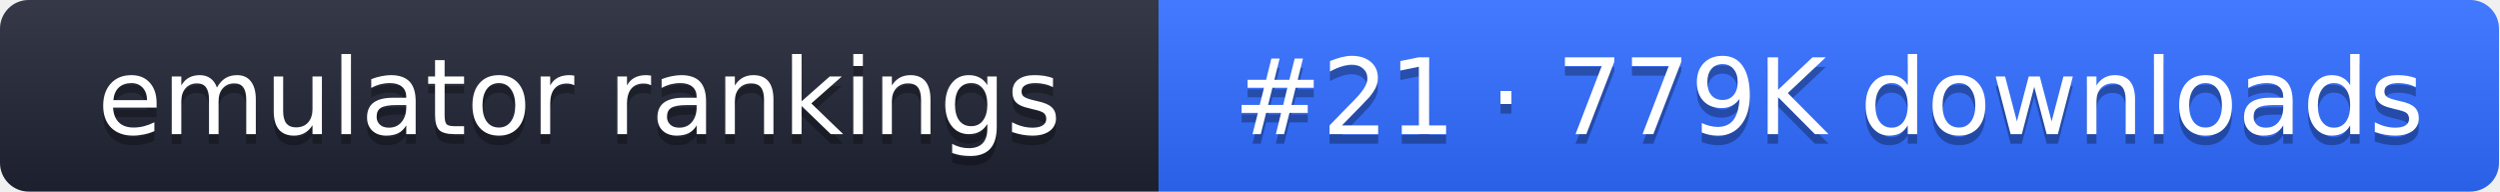
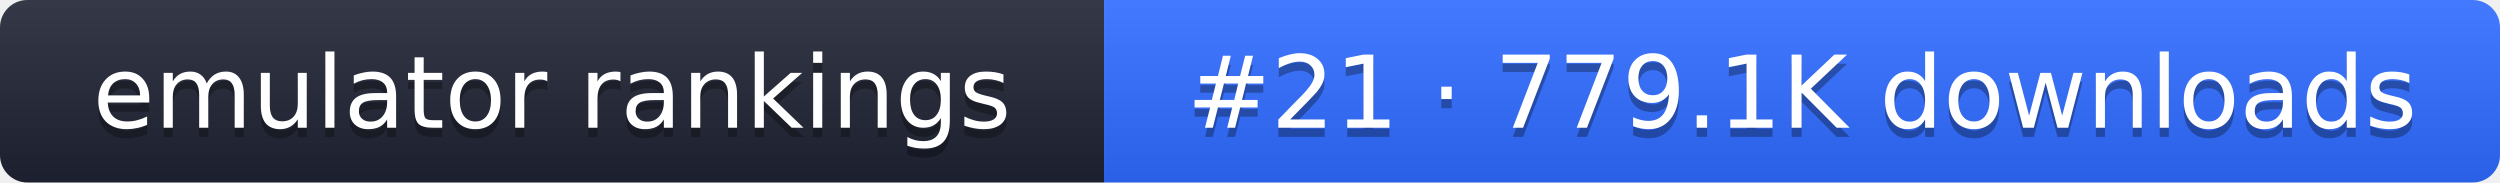
- <svg xmlns="http://www.w3.org/2000/svg" width="261" height="20" role="img" aria-label="emulator rankings: #21 · 779K downloads">
+ <svg xmlns="http://www.w3.org/2000/svg" width="274" height="20" role="img" aria-label="emulator rankings: #21 · 779.1K downloads">
  <linearGradient id="g" x2="0" y2="100%">
    <stop offset="0" stop-color="#fff" stop-opacity=".1" />
    <stop offset="1" stop-opacity=".1" />
  </linearGradient>
  <clipPath id="r">
-     <rect width="261" height="20" rx="3" fill="#fff" />
+     <rect width="274" height="20" rx="3" fill="#fff" />
  </clipPath>
  <g clip-path="url(#r)">
    <rect width="121" height="20" fill="#1f2433" />
-     <rect x="121" width="140" height="20" fill="#2f6bff" />
-     <rect width="261" height="20" fill="url(#g)" />
+     <rect x="121" width="153" height="20" fill="#2f6bff" />
+     <rect width="274" height="20" fill="url(#g)" />
  </g>
  <g fill="#fff" text-anchor="middle" font-family="Verdana,DejaVu Sans,sans-serif" font-size="11">
    <text x="60.5" y="15" fill="#010101" fill-opacity=".3">emulator rankings</text>
    <text x="60.5" y="14">emulator rankings</text>
-     <text x="191" y="15" fill="#010101" fill-opacity=".3">#21 · 779K downloads</text>
-     <text x="191" y="14">#21 · 779K downloads</text>
+     <text x="197.5" y="15" fill="#010101" fill-opacity=".3">#21 · 779.1K downloads</text>
+     <text x="197.5" y="14">#21 · 779.1K downloads</text>
  </g>
</svg>
